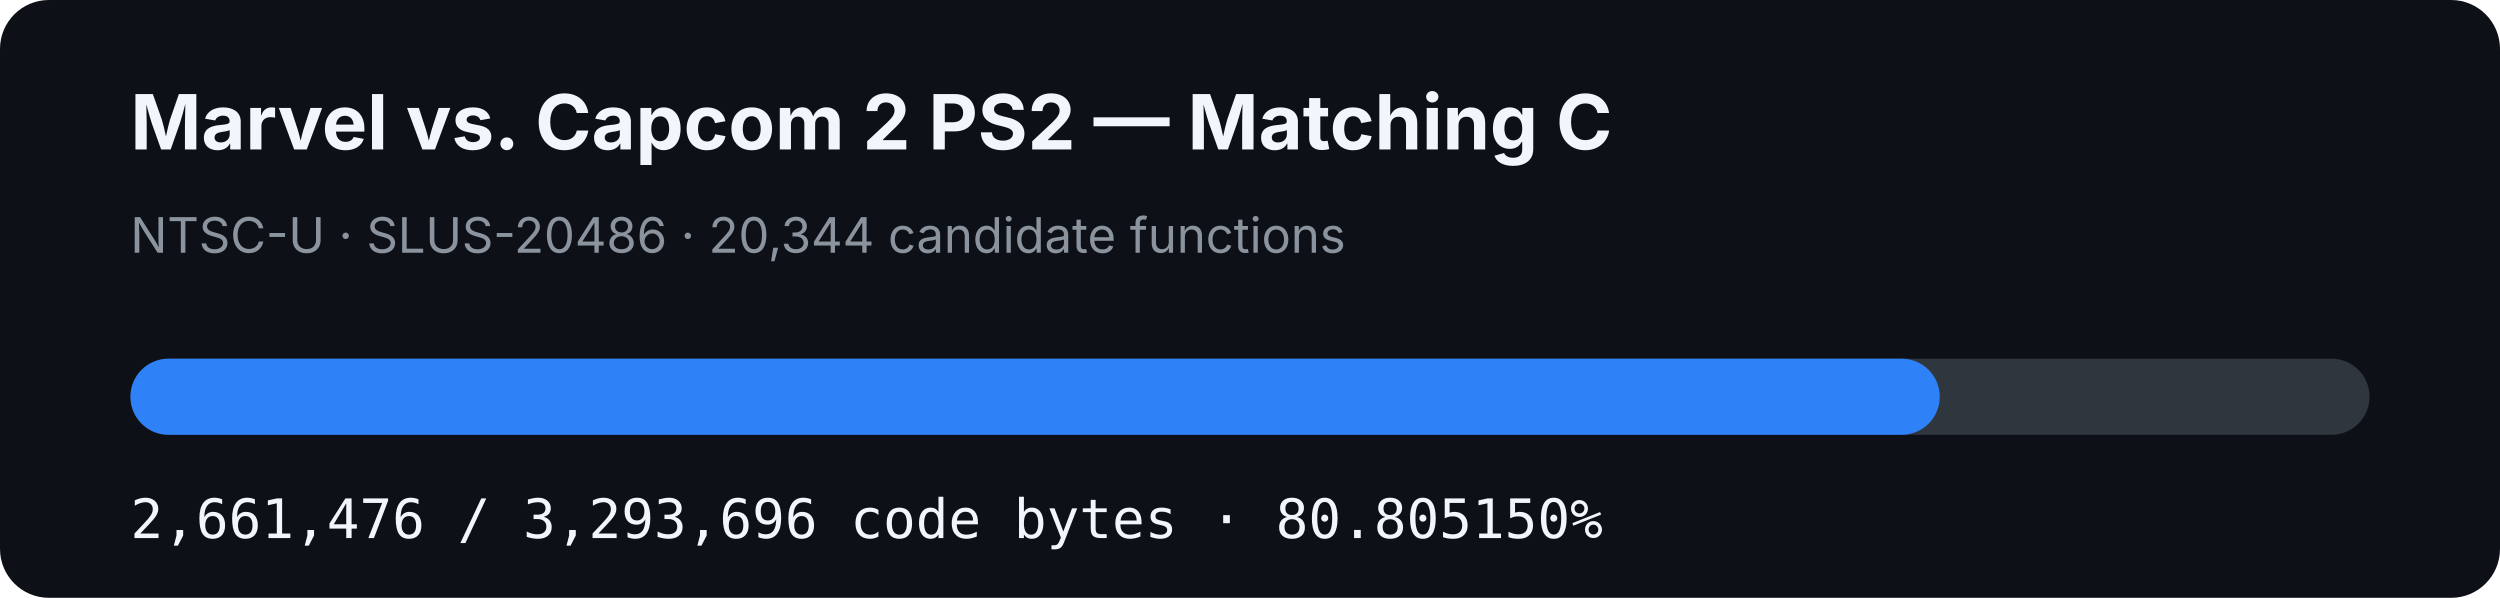
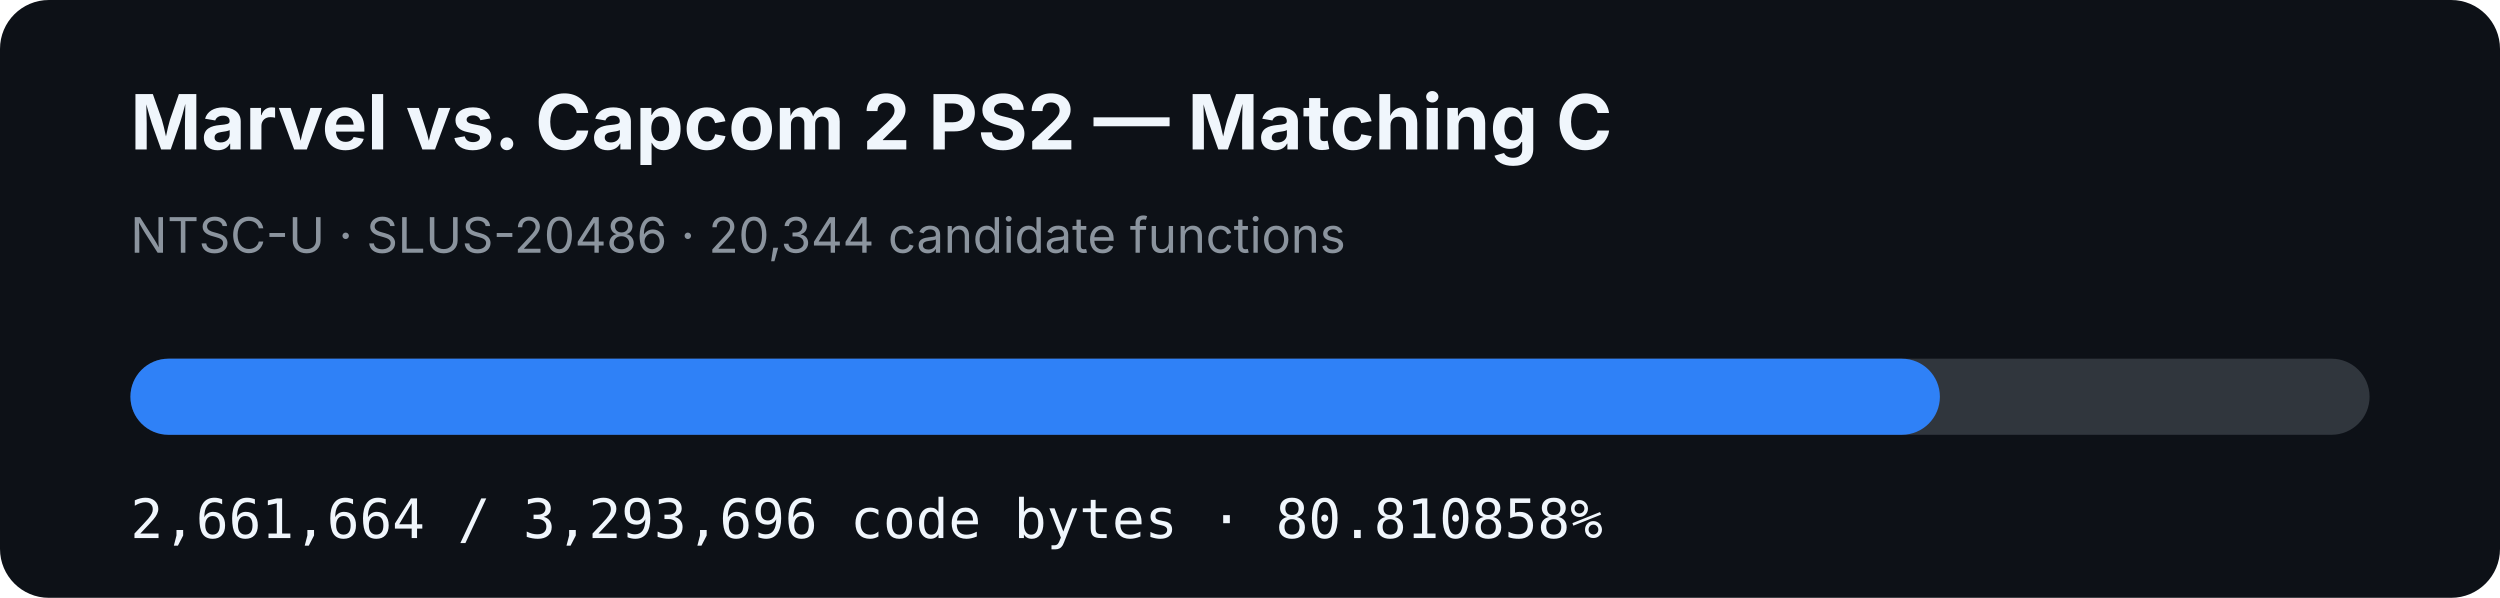
- <svg xmlns="http://www.w3.org/2000/svg" width="920" height="220" viewBox="0 0 920 220" role="img" aria-label="MVC2 PS2 matching C progress: 80.805150%">
+ <svg xmlns="http://www.w3.org/2000/svg" width="920" height="220" viewBox="0 0 920 220" role="img" aria-label="MVC2 PS2 matching C progress: 80.810858%">
  <rect width="920" height="220" rx="18" fill="#0d1117" />
  <text x="48" y="55" fill="#f0f6fc" font-family="-apple-system,BlinkMacSystemFont,Segoe UI,sans-serif" font-size="28" font-weight="700">Marvel vs. Capcom 2 PS2 — Matching C</text>
  <text x="48" y="93" fill="#8b949e" font-family="-apple-system,BlinkMacSystemFont,Segoe UI,sans-serif" font-size="18">NTSC-U · SLUS-20486 · 20,344 candidate functions</text>
  <rect x="48" y="132" width="824" height="28" rx="14" fill="#30363d" />
-   <rect x="48" y="132" width="665.834" height="28" rx="14" fill="#2f81f7" />
-   <text x="48" y="198" fill="#f0f6fc" font-family="ui-monospace,SFMono-Regular,Menlo,monospace" font-size="20">2,661,476 / 3,293,696 code bytes · 80.805150%</text>
+   <rect x="48" y="132" width="665.881" height="28" rx="14" fill="#2f81f7" />
+   <text x="48" y="198" fill="#f0f6fc" font-family="ui-monospace,SFMono-Regular,Menlo,monospace" font-size="20">2,661,664 / 3,293,696 code bytes · 80.810858%</text>
</svg>
